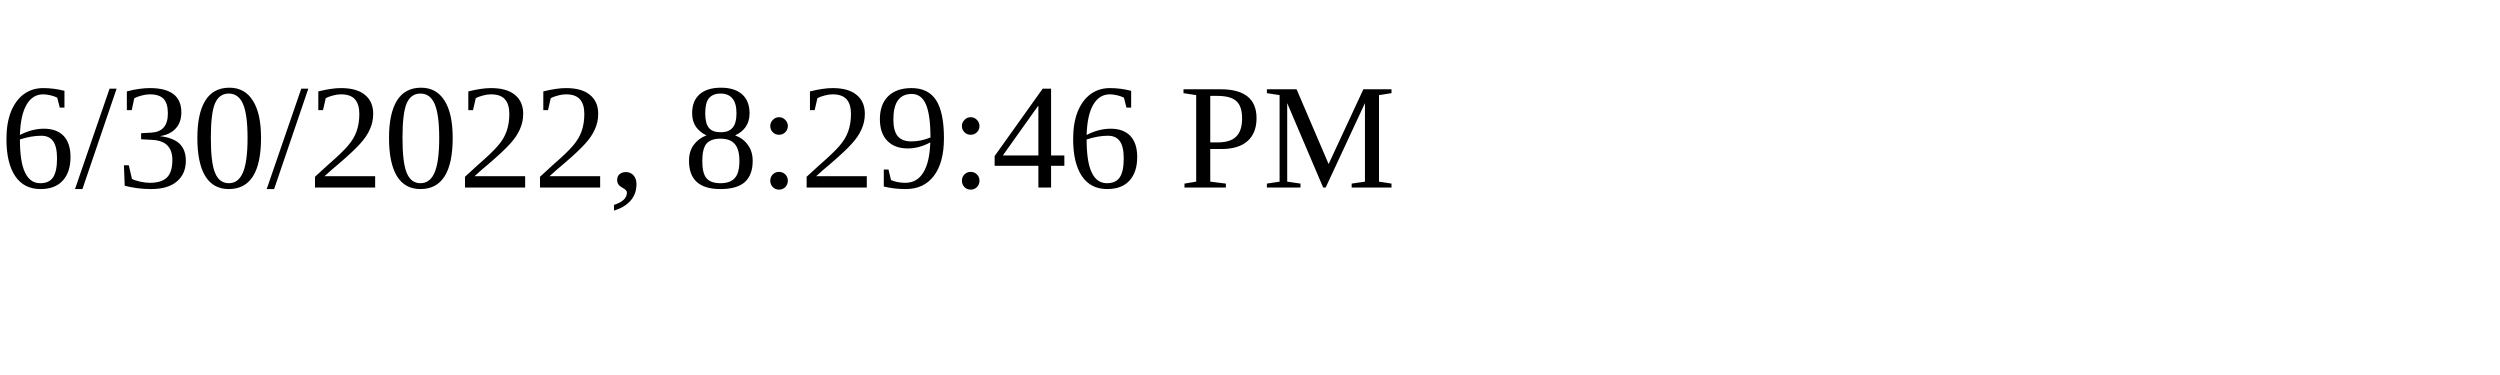
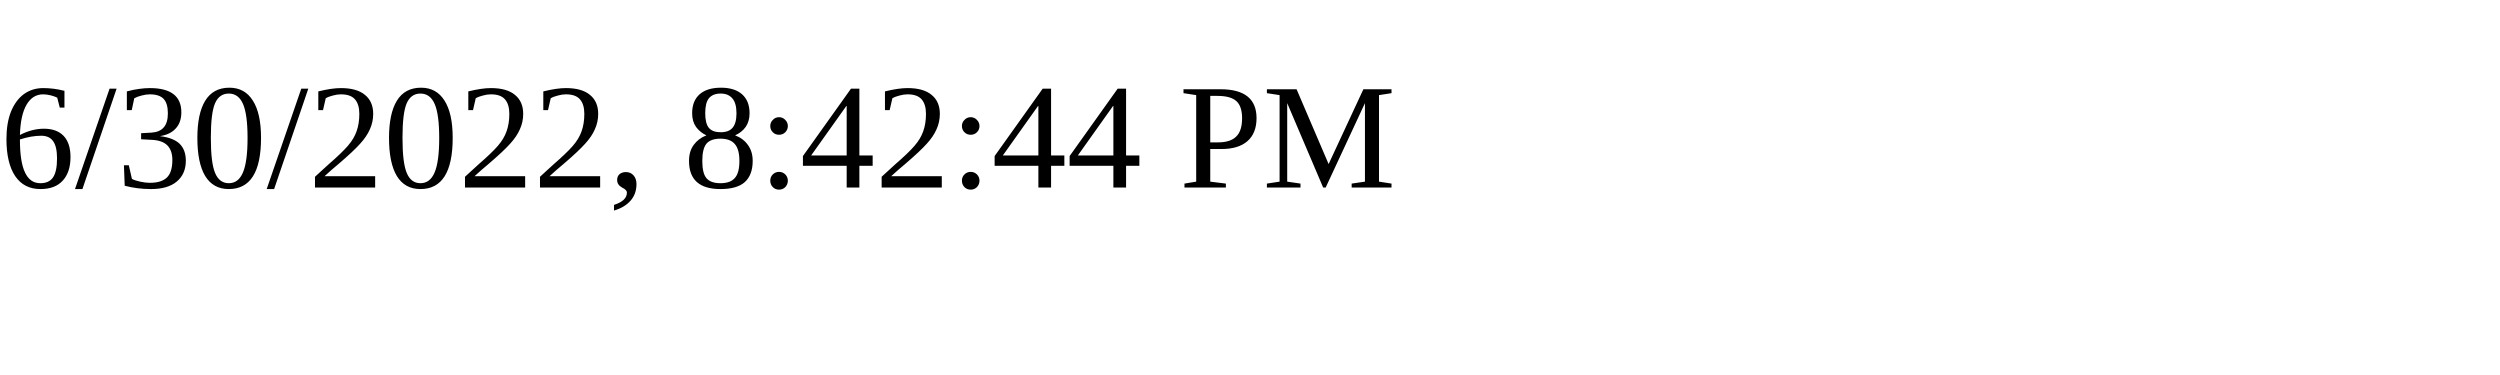
<svg xmlns="http://www.w3.org/2000/svg" height="30" width="200">
-   <text x="0" y="15">6/30/2022, 8:29:46 PM</text>
+   <text x="0" y="15">6/30/2022, 8:42:44 PM</text>
</svg>
